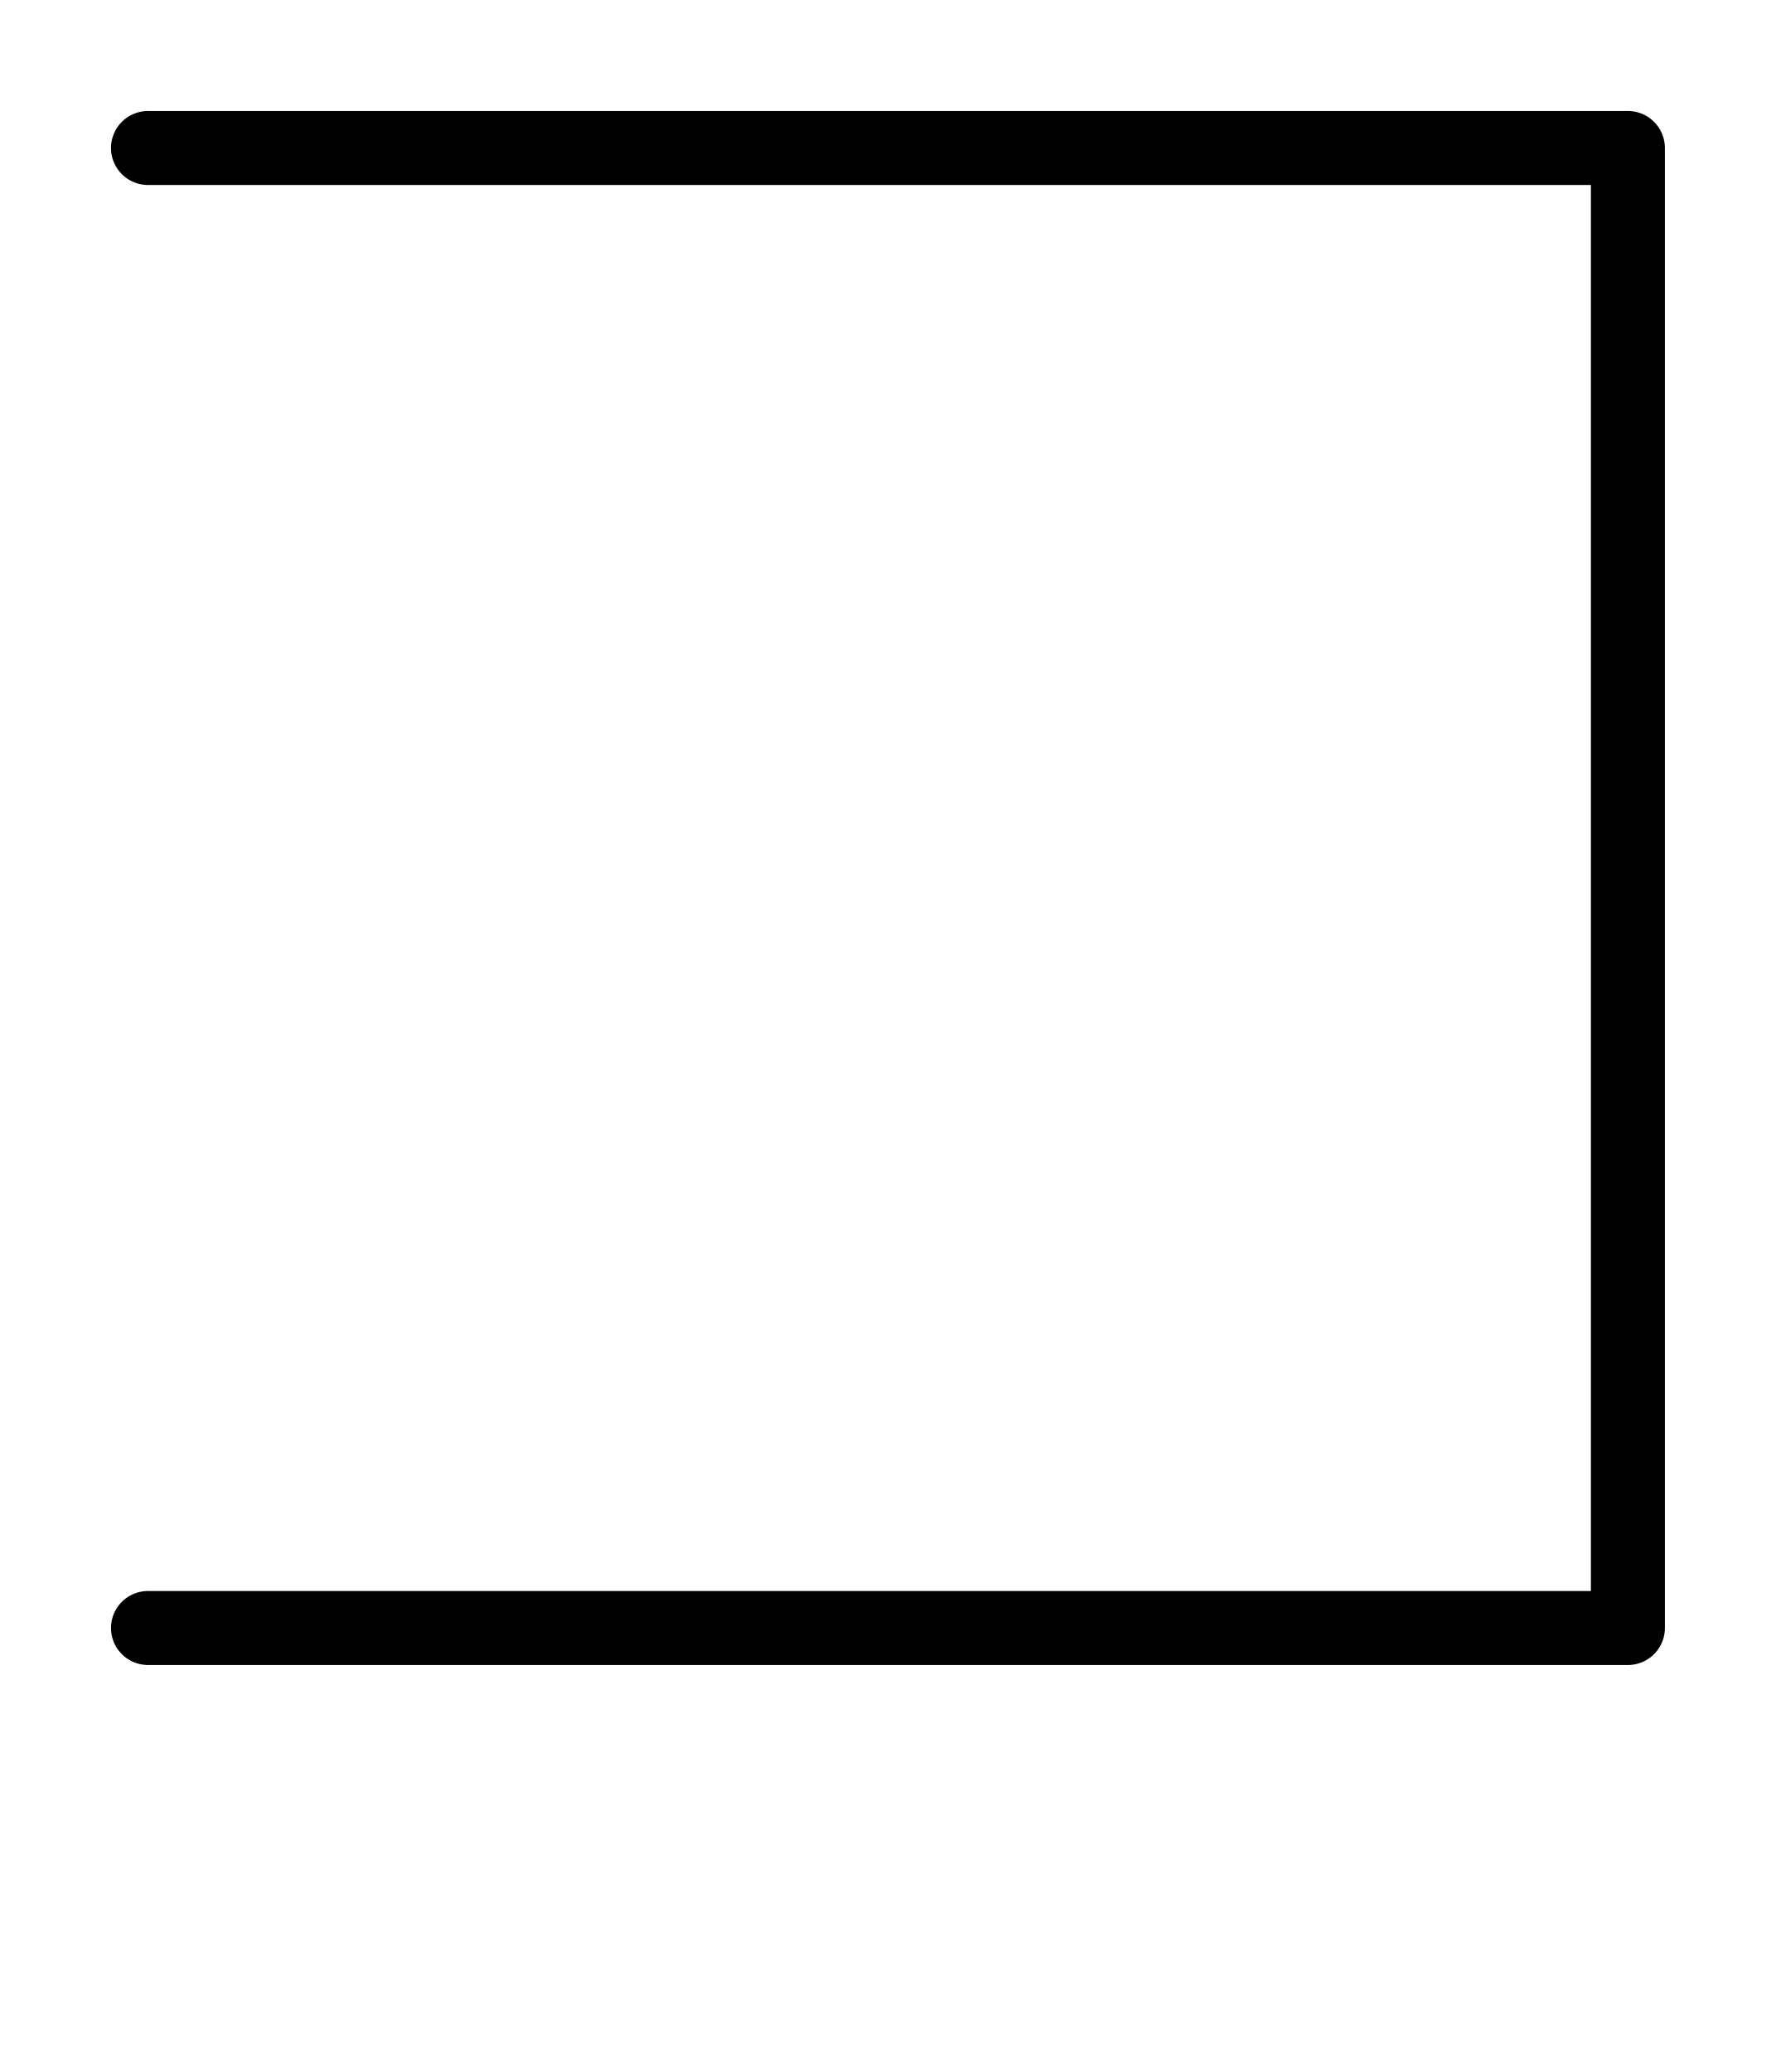
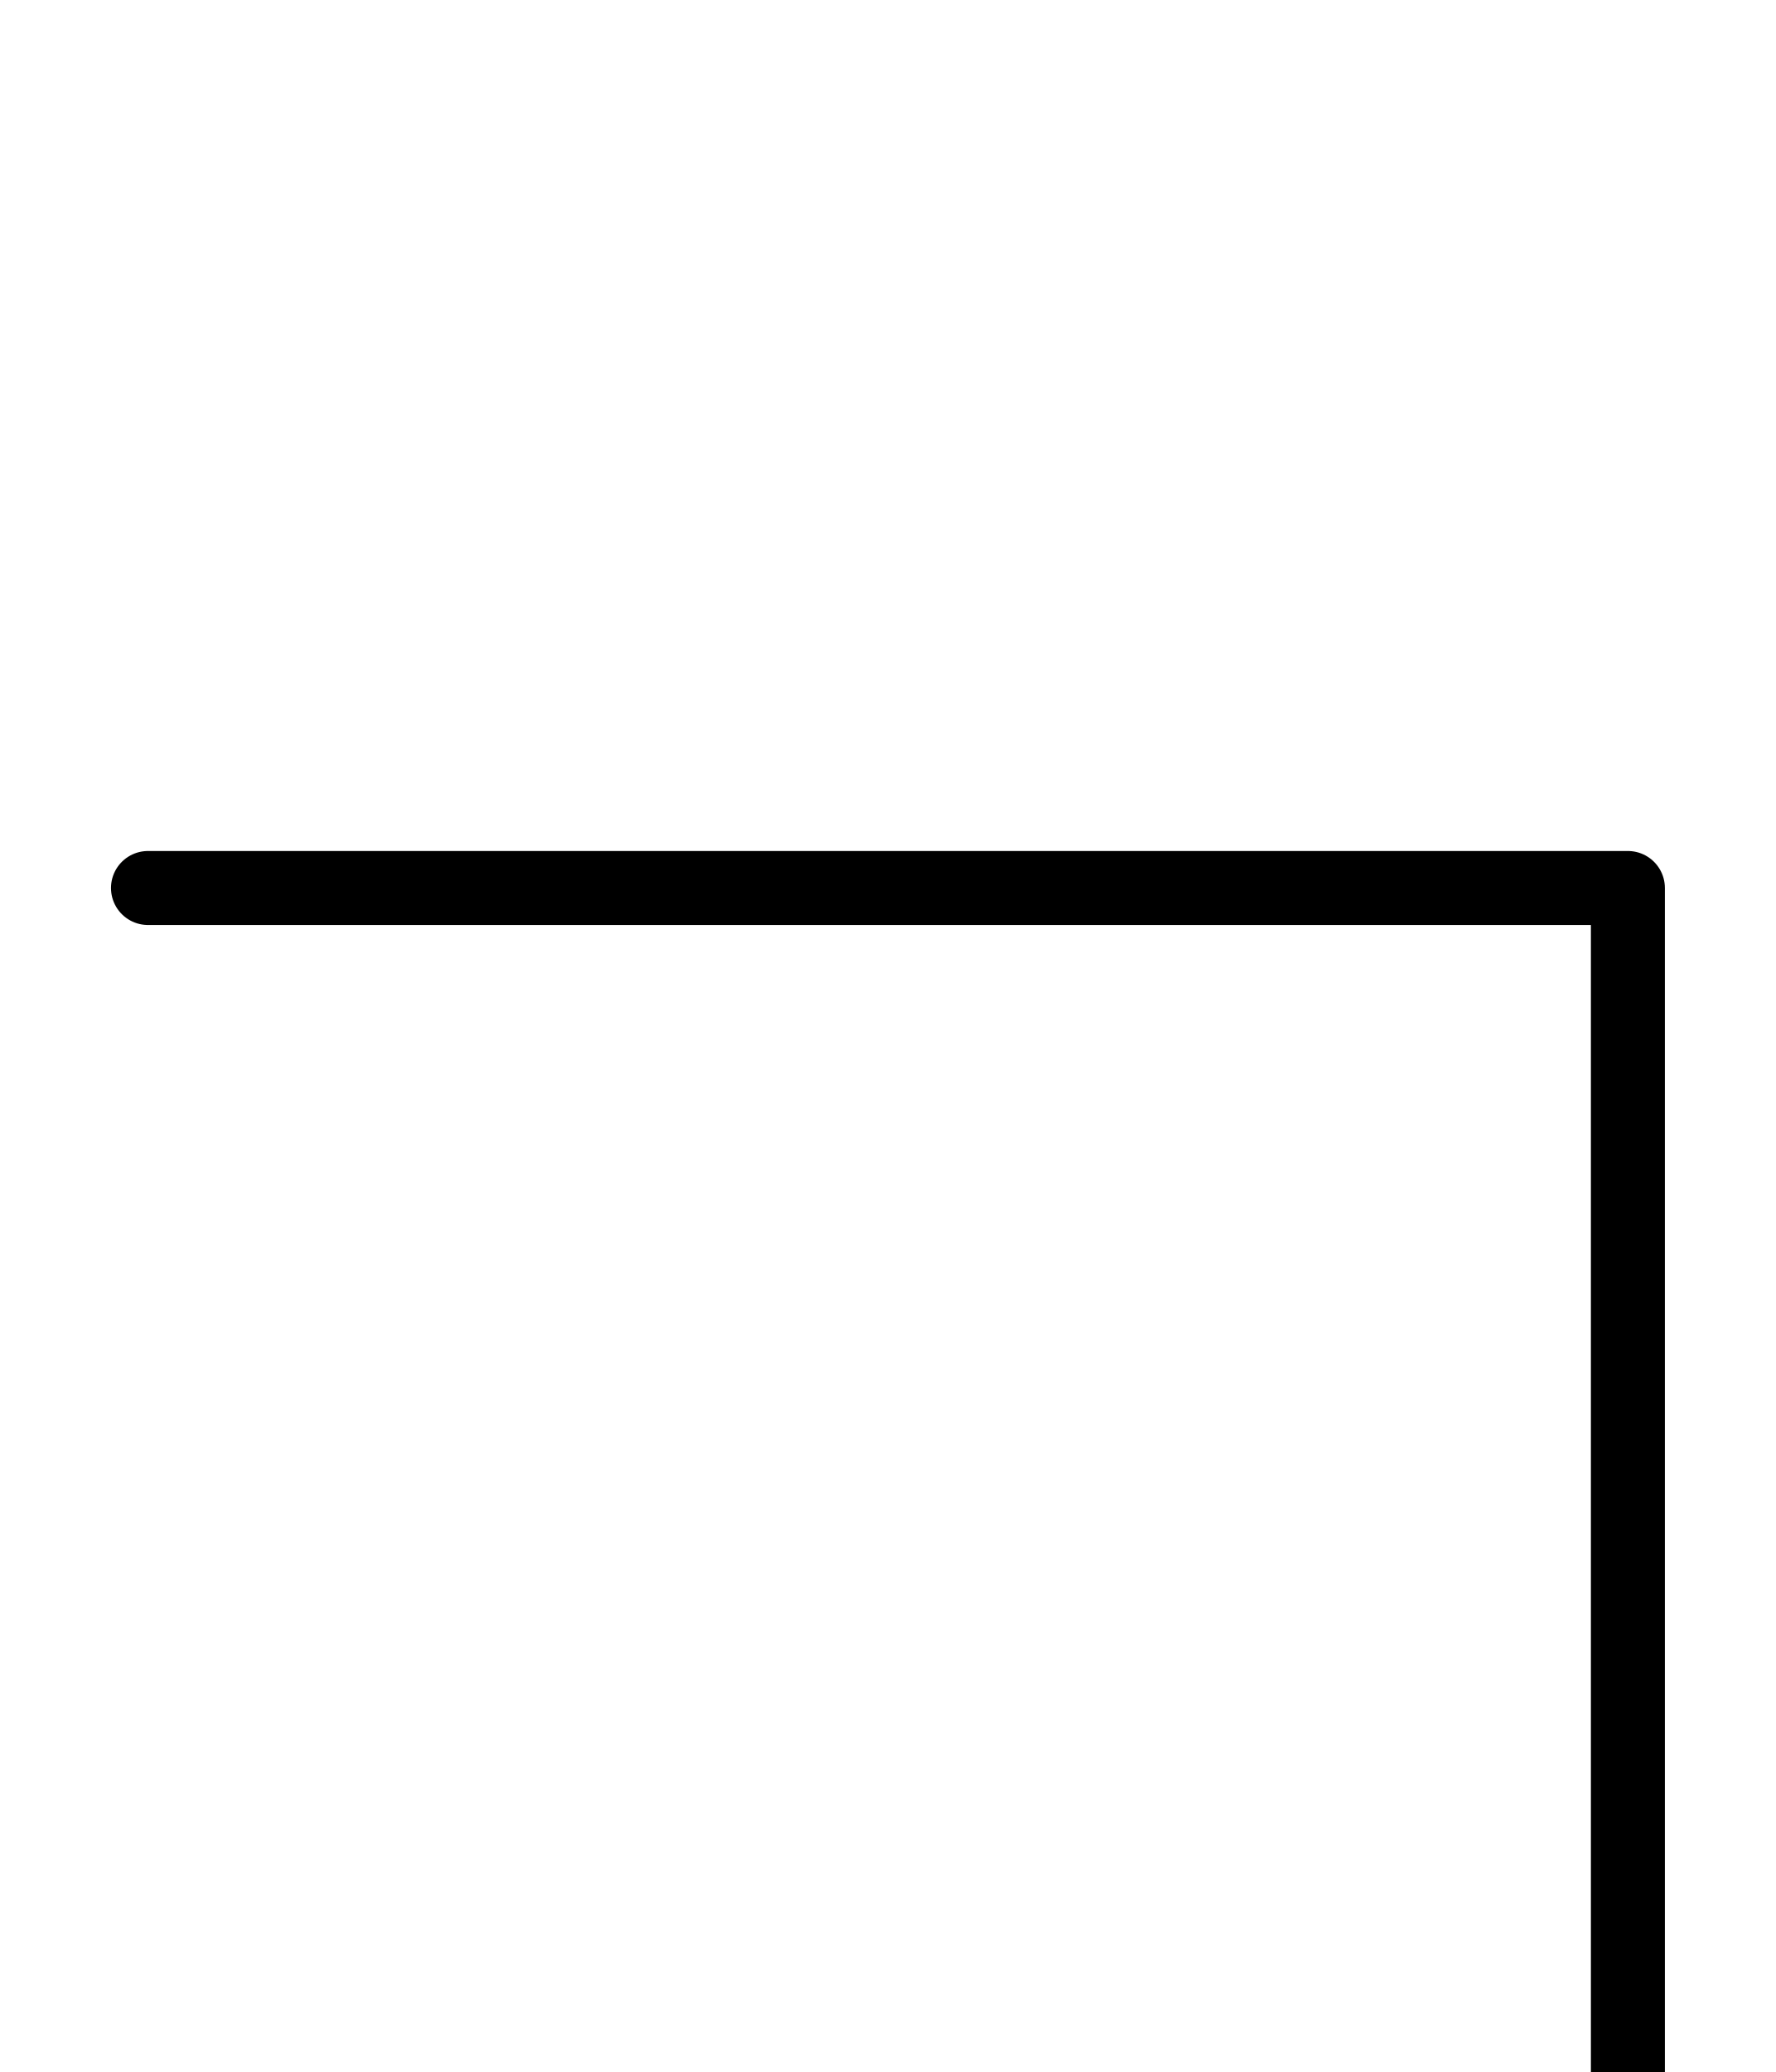
- <svg xmlns="http://www.w3.org/2000/svg" viewBox="0 0 12 14">
-   <path d="M 1 1 H 11 M 11 1 V 11 M 1 11 H 11" stroke="#000000" stroke-width="0.5" stroke-linecap="round" fill="none" />
+ <svg xmlns="http://www.w3.org/2000/svg" viewBox="0 0 120 140">
+   <path d="M 10 60 H 110 M 110 60 V 160 M 10 160 H 110" stroke="#000000" stroke-width="5" stroke-linecap="round" fill="none" />
</svg>
